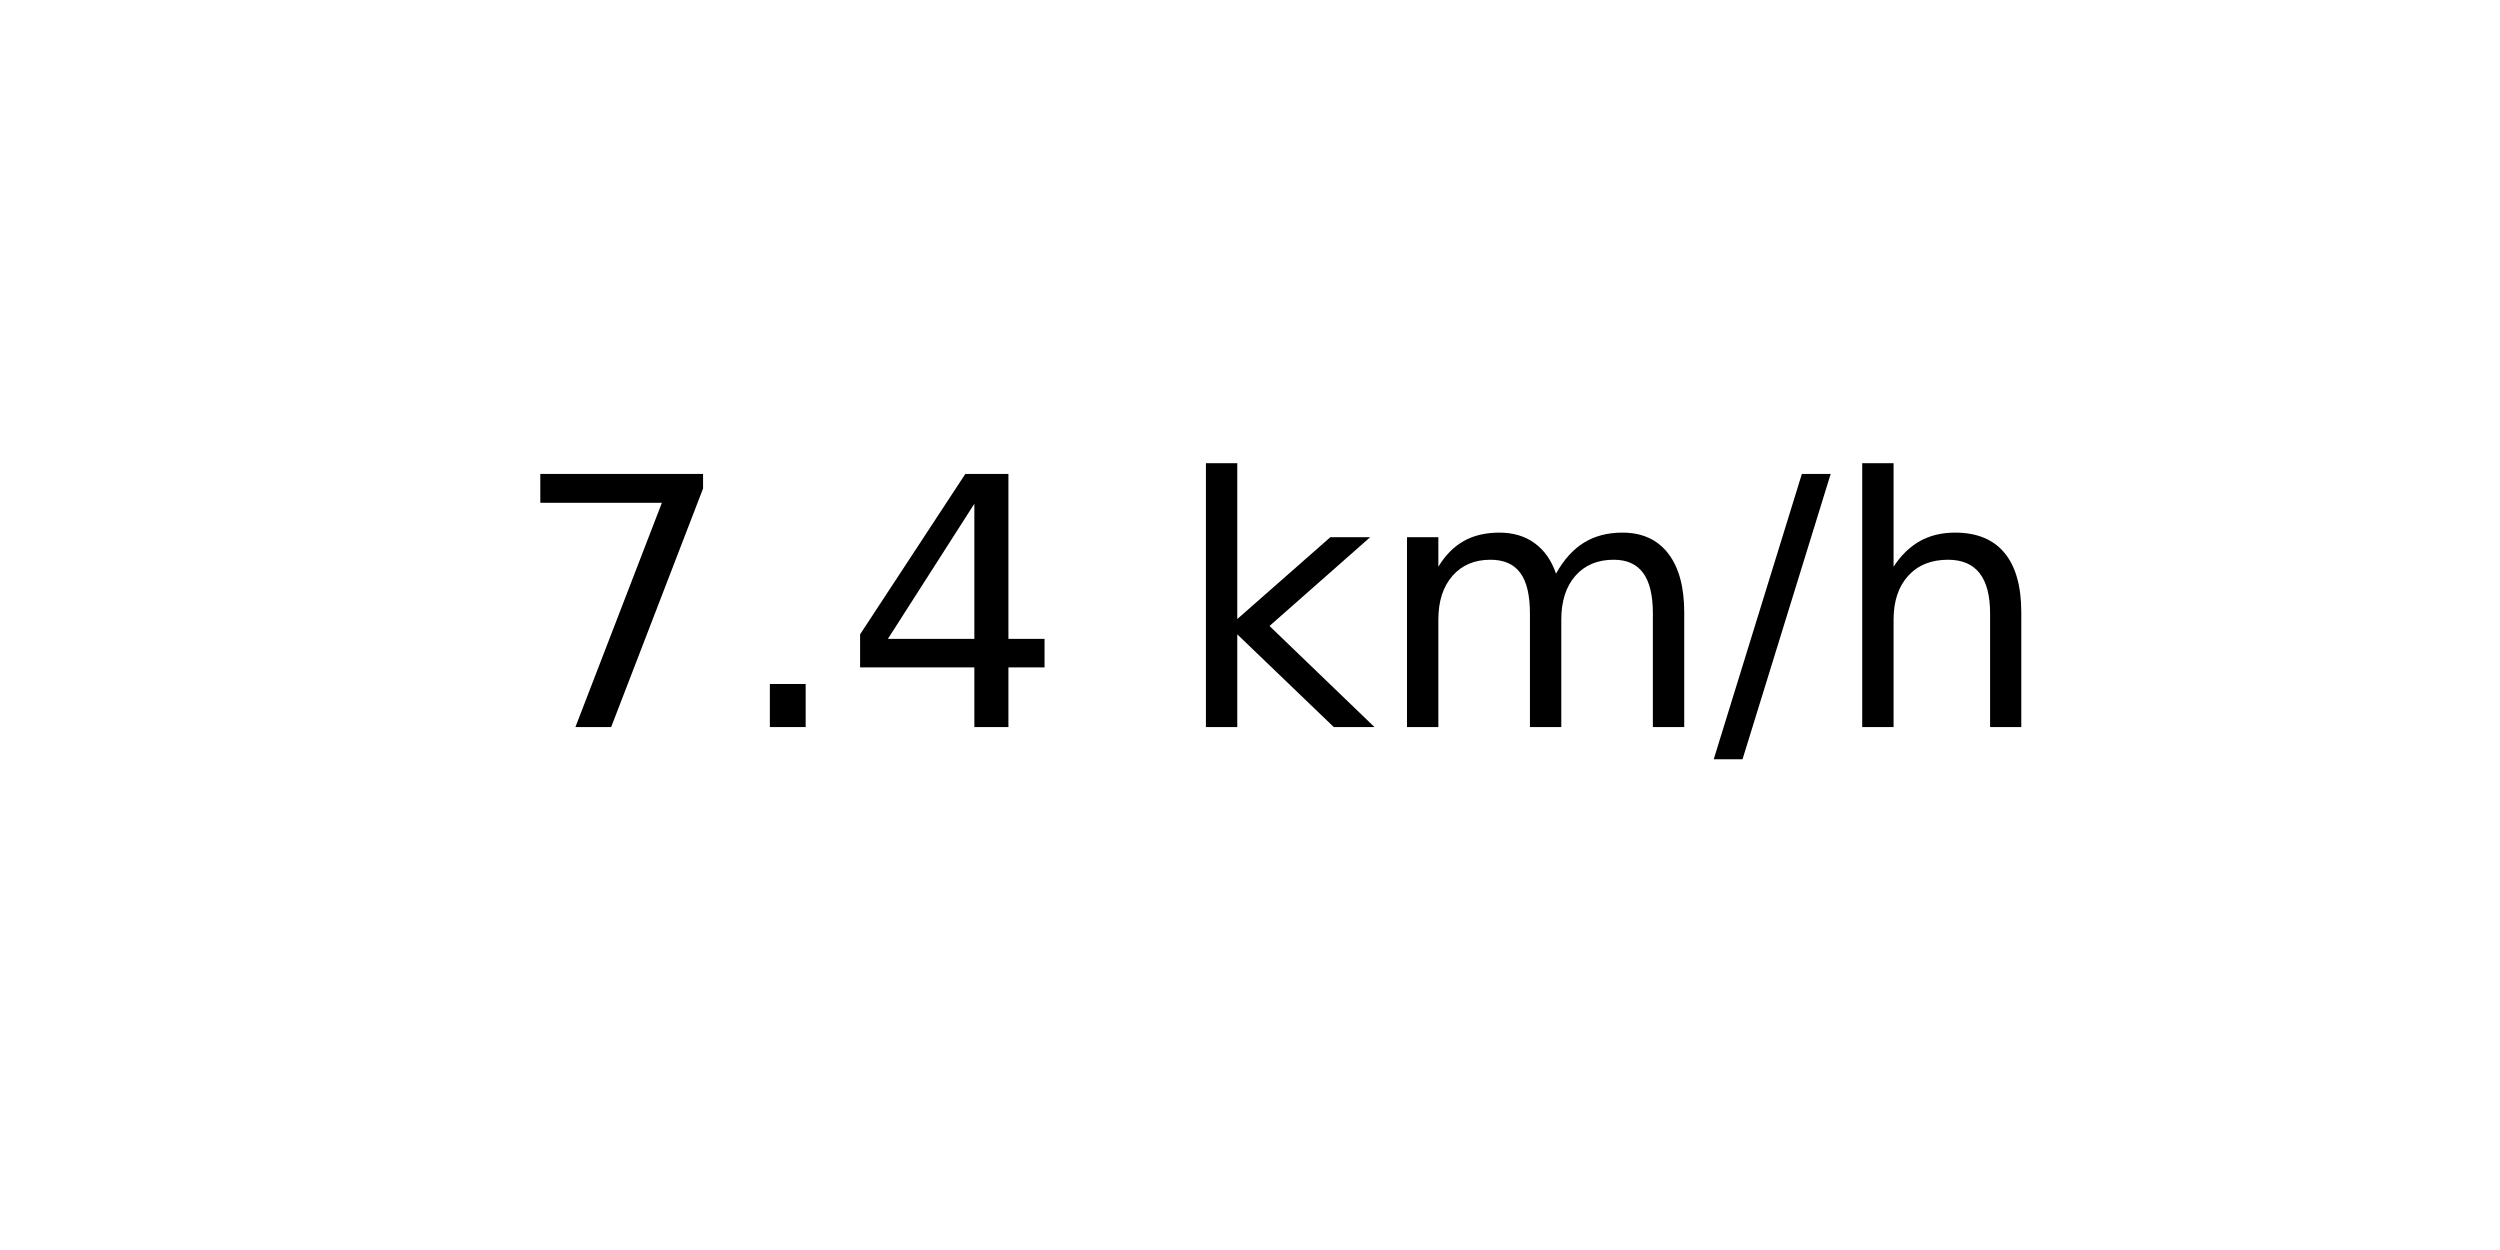
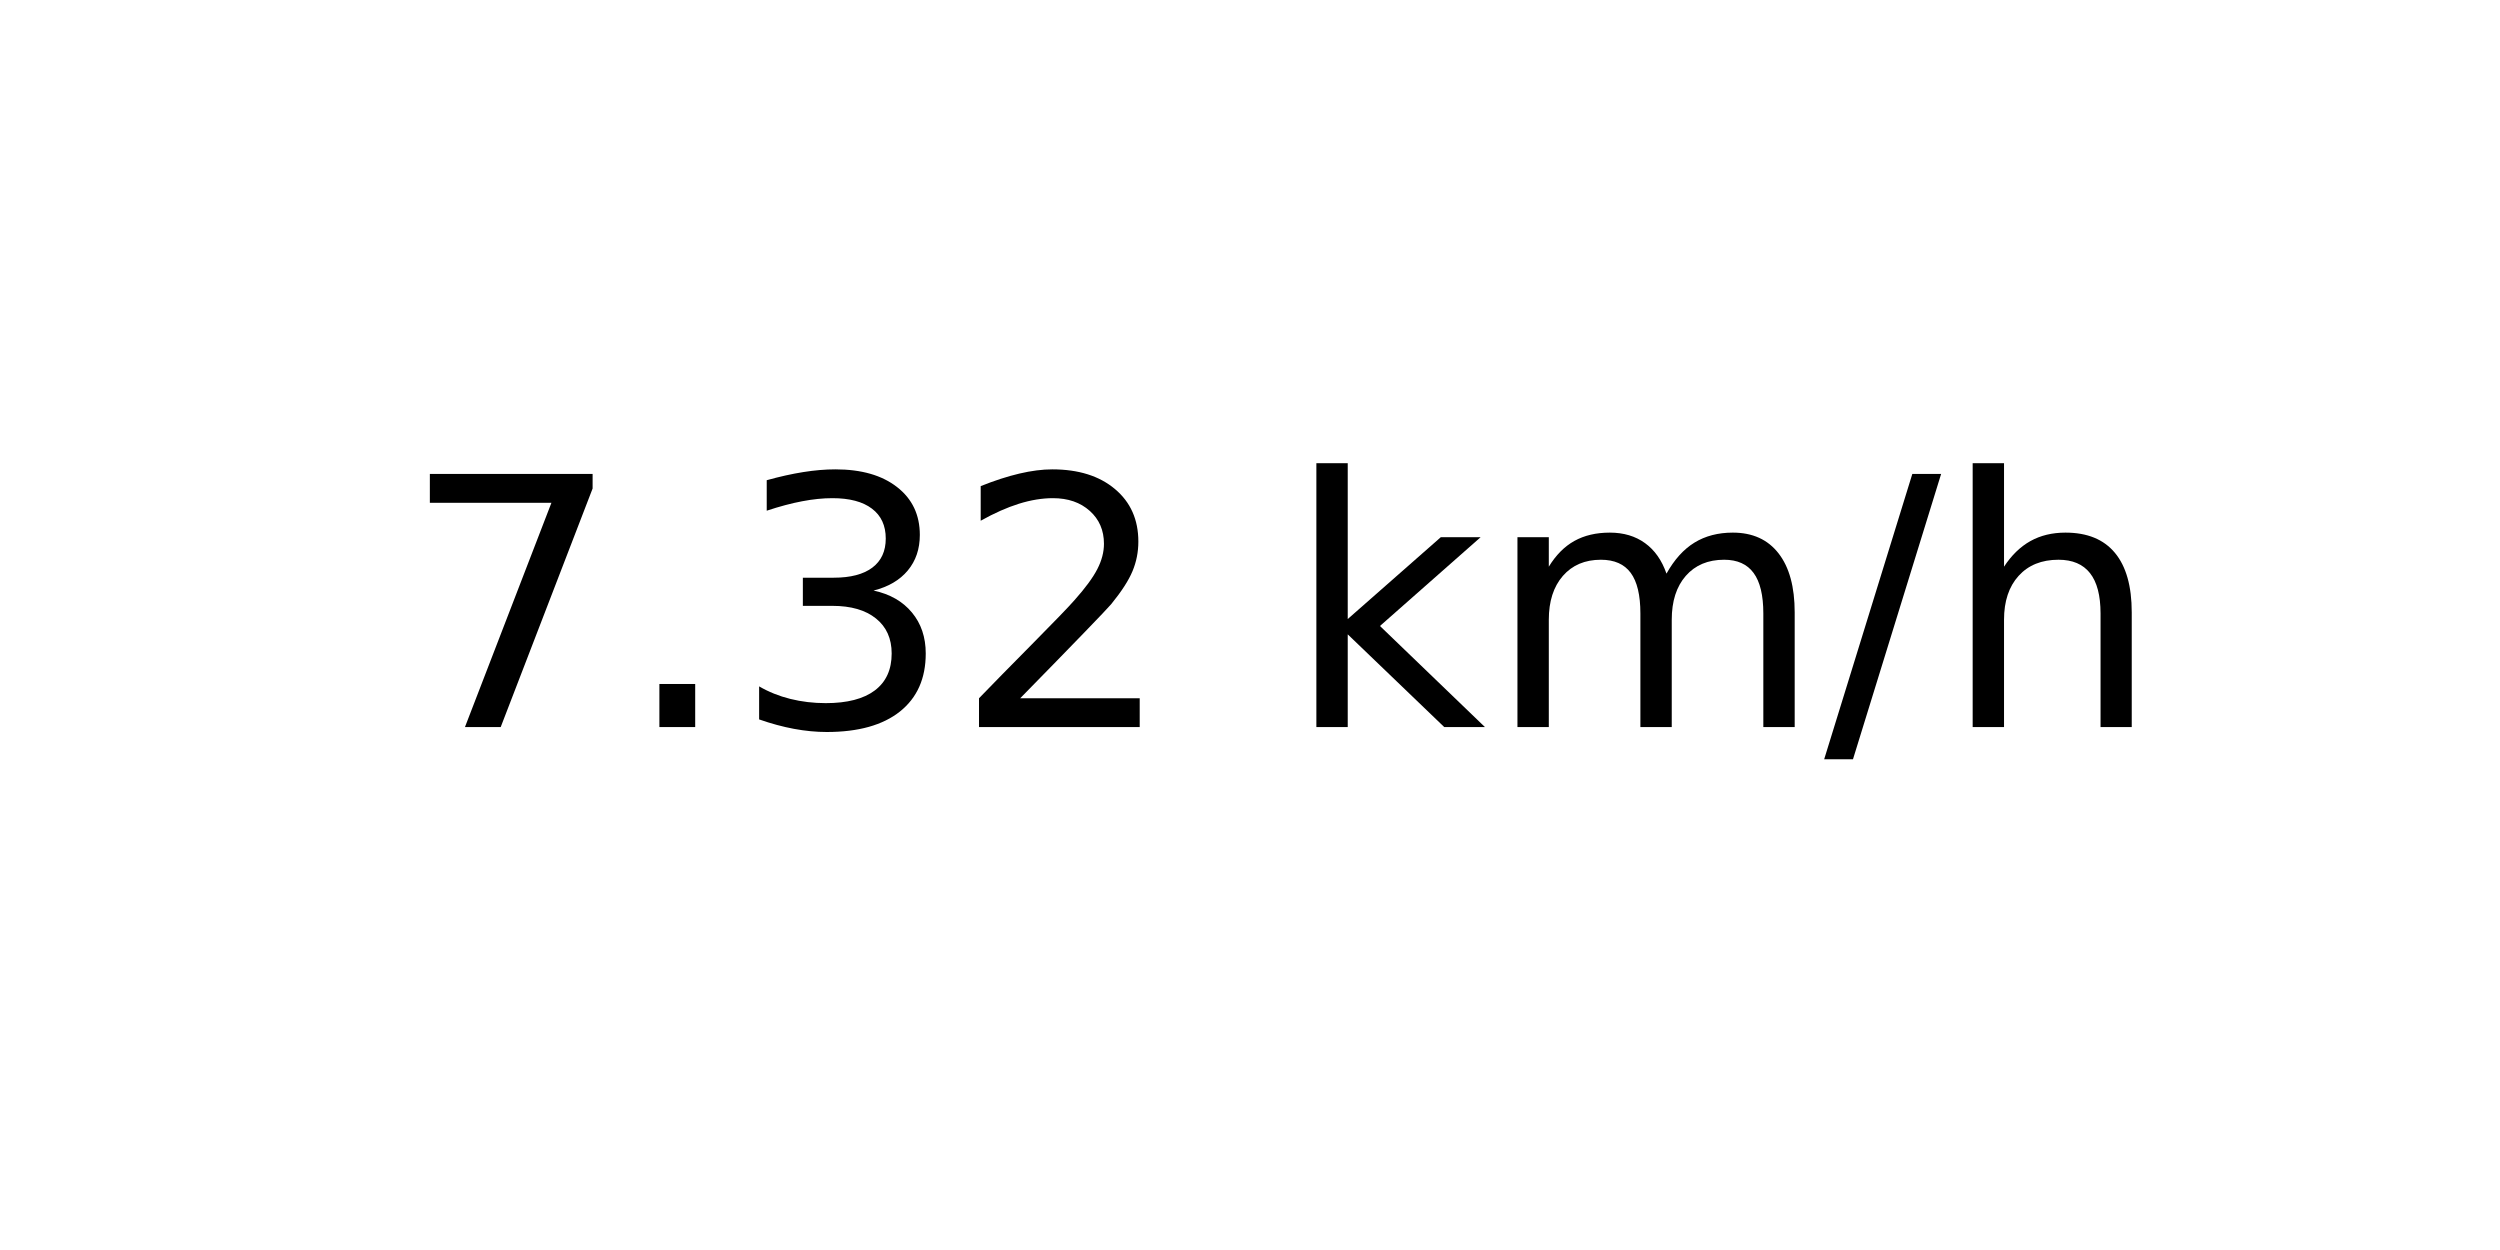
<svg xmlns="http://www.w3.org/2000/svg" xmlns:xlink="http://www.w3.org/1999/xlink" width="72pt" height="36pt" viewBox="0 0 72 36" version="1.1">
  <defs>
    <style type="text/css">*{stroke-linejoin: round; stroke-linecap: butt}</style>
  </defs>
  <g id="figure_1">
    <g id="axes_1">
      <g id="text_1">
-         <g transform="translate(14.74062 20.93937) scale(0.1 -0.1)">
+         <g transform="translate(11.55937 20.93937) scale(0.1 -0.1)">
          <defs>
            <path id="DejaVuSans-37" d="M 525 4666  L 3525 4666  L 3525 4397  L 1831 0  L 1172 0  L 2766 4134  L 525 4134  L 525 4666  z " transform="scale(0.015625)" />
            <path id="DejaVuSans-2e" d="M 684 794  L 1344 794  L 1344 0  L 684 0  L 684 794  z " transform="scale(0.015625)" />
-             <path id="DejaVuSans-34" d="M 2419 4116  L 825 1625  L 2419 1625  L 2419 4116  z M 2253 4666  L 3047 4666  L 3047 1625  L 3713 1625  L 3713 1100  L 3047 1100  L 3047 0  L 2419 0  L 2419 1100  L 313 1100  L 313 1709  L 2253 4666  z " transform="scale(0.015625)" />
+             <path id="DejaVuSans-33" d="M 2597 2516  Q 3050 2419 3304 2112  Q 3559 1806 3559 1356  Q 3559 666 3084 287  Q 2609 -91 1734 -91  Q 1441 -91 1130 -33  Q 819 25 488 141  L 488 750  Q 750 597 1062 519  Q 1375 441 1716 441  Q 2309 441 2620 675  Q 2931 909 2931 1356  Q 2931 1769 2642 2001  Q 2353 2234 1838 2234  L 1294 2234  L 1294 2753  L 1863 2753  Q 2328 2753 2575 2939  Q 2822 3125 2822 3475  Q 2822 3834 2567 4026  Q 2313 4219 1838 4219  Q 1578 4219 1281 4162  Q 984 4106 628 3988  L 628 4550  Q 988 4650 1302 4700  Q 1616 4750 1894 4750  Q 2613 4750 3031 4423  Q 3450 4097 3450 3541  Q 3450 3153 3228 2886  Q 3006 2619 2597 2516  z " transform="scale(0.015625)" />
+             <path id="DejaVuSans-32" d="M 1228 531  L 3431 531  L 3431 0  L 469 0  L 469 531  Q 828 903 1448 1529  Q 2069 2156 2228 2338  Q 2531 2678 2651 2914  Q 2772 3150 2772 3378  Q 2772 3750 2511 3984  Q 2250 4219 1831 4219  Q 1534 4219 1204 4116  Q 875 4013 500 3803  L 500 4441  Q 881 4594 1212 4672  Q 1544 4750 1819 4750  Q 2544 4750 2975 4387  Q 3406 4025 3406 3419  Q 3406 3131 3298 2873  Q 3191 2616 2906 2266  Q 2828 2175 2409 1742  Q 1991 1309 1228 531  z " transform="scale(0.015625)" />
            <path id="DejaVuSans-20" transform="scale(0.015625)" />
            <path id="DejaVuSans-6b" d="M 581 4863  L 1159 4863  L 1159 1991  L 2875 3500  L 3609 3500  L 1753 1863  L 3688 0  L 2938 0  L 1159 1709  L 1159 0  L 581 0  L 581 4863  z " transform="scale(0.015625)" />
            <path id="DejaVuSans-6d" d="M 3328 2828  Q 3544 3216 3844 3400  Q 4144 3584 4550 3584  Q 5097 3584 5394 3201  Q 5691 2819 5691 2113  L 5691 0  L 5113 0  L 5113 2094  Q 5113 2597 4934 2840  Q 4756 3084 4391 3084  Q 3944 3084 3684 2787  Q 3425 2491 3425 1978  L 3425 0  L 2847 0  L 2847 2094  Q 2847 2600 2669 2842  Q 2491 3084 2119 3084  Q 1678 3084 1418 2786  Q 1159 2488 1159 1978  L 1159 0  L 581 0  L 581 3500  L 1159 3500  L 1159 2956  Q 1356 3278 1631 3431  Q 1906 3584 2284 3584  Q 2666 3584 2933 3390  Q 3200 3197 3328 2828  z " transform="scale(0.015625)" />
            <path id="DejaVuSans-2f" d="M 1625 4666  L 2156 4666  L 531 -594  L 0 -594  L 1625 4666  z " transform="scale(0.015625)" />
            <path id="DejaVuSans-68" d="M 3513 2113  L 3513 0  L 2938 0  L 2938 2094  Q 2938 2591 2744 2837  Q 2550 3084 2163 3084  Q 1697 3084 1428 2787  Q 1159 2491 1159 1978  L 1159 0  L 581 0  L 581 4863  L 1159 4863  L 1159 2956  Q 1366 3272 1645 3428  Q 1925 3584 2291 3584  Q 2894 3584 3203 3211  Q 3513 2838 3513 2113  z " transform="scale(0.015625)" />
          </defs>
          <use xlink:href="#DejaVuSans-37" />
          <use xlink:href="#DejaVuSans-2e" x="63.623" />
-           <use xlink:href="#DejaVuSans-34" x="95.41" />
-           <use xlink:href="#DejaVuSans-20" x="159.033" />
-           <use xlink:href="#DejaVuSans-6b" x="190.82" />
-           <use xlink:href="#DejaVuSans-6d" x="248.73" />
-           <use xlink:href="#DejaVuSans-2f" x="346.143" />
-           <use xlink:href="#DejaVuSans-68" x="379.834" />
+           <use xlink:href="#DejaVuSans-33" x="95.41" />
+           <use xlink:href="#DejaVuSans-32" x="159.033" />
+           <use xlink:href="#DejaVuSans-20" x="222.656" />
+           <use xlink:href="#DejaVuSans-6b" x="254.443" />
+           <use xlink:href="#DejaVuSans-6d" x="312.354" />
+           <use xlink:href="#DejaVuSans-2f" x="409.766" />
+           <use xlink:href="#DejaVuSans-68" x="443.457" />
        </g>
      </g>
    </g>
  </g>
</svg>
